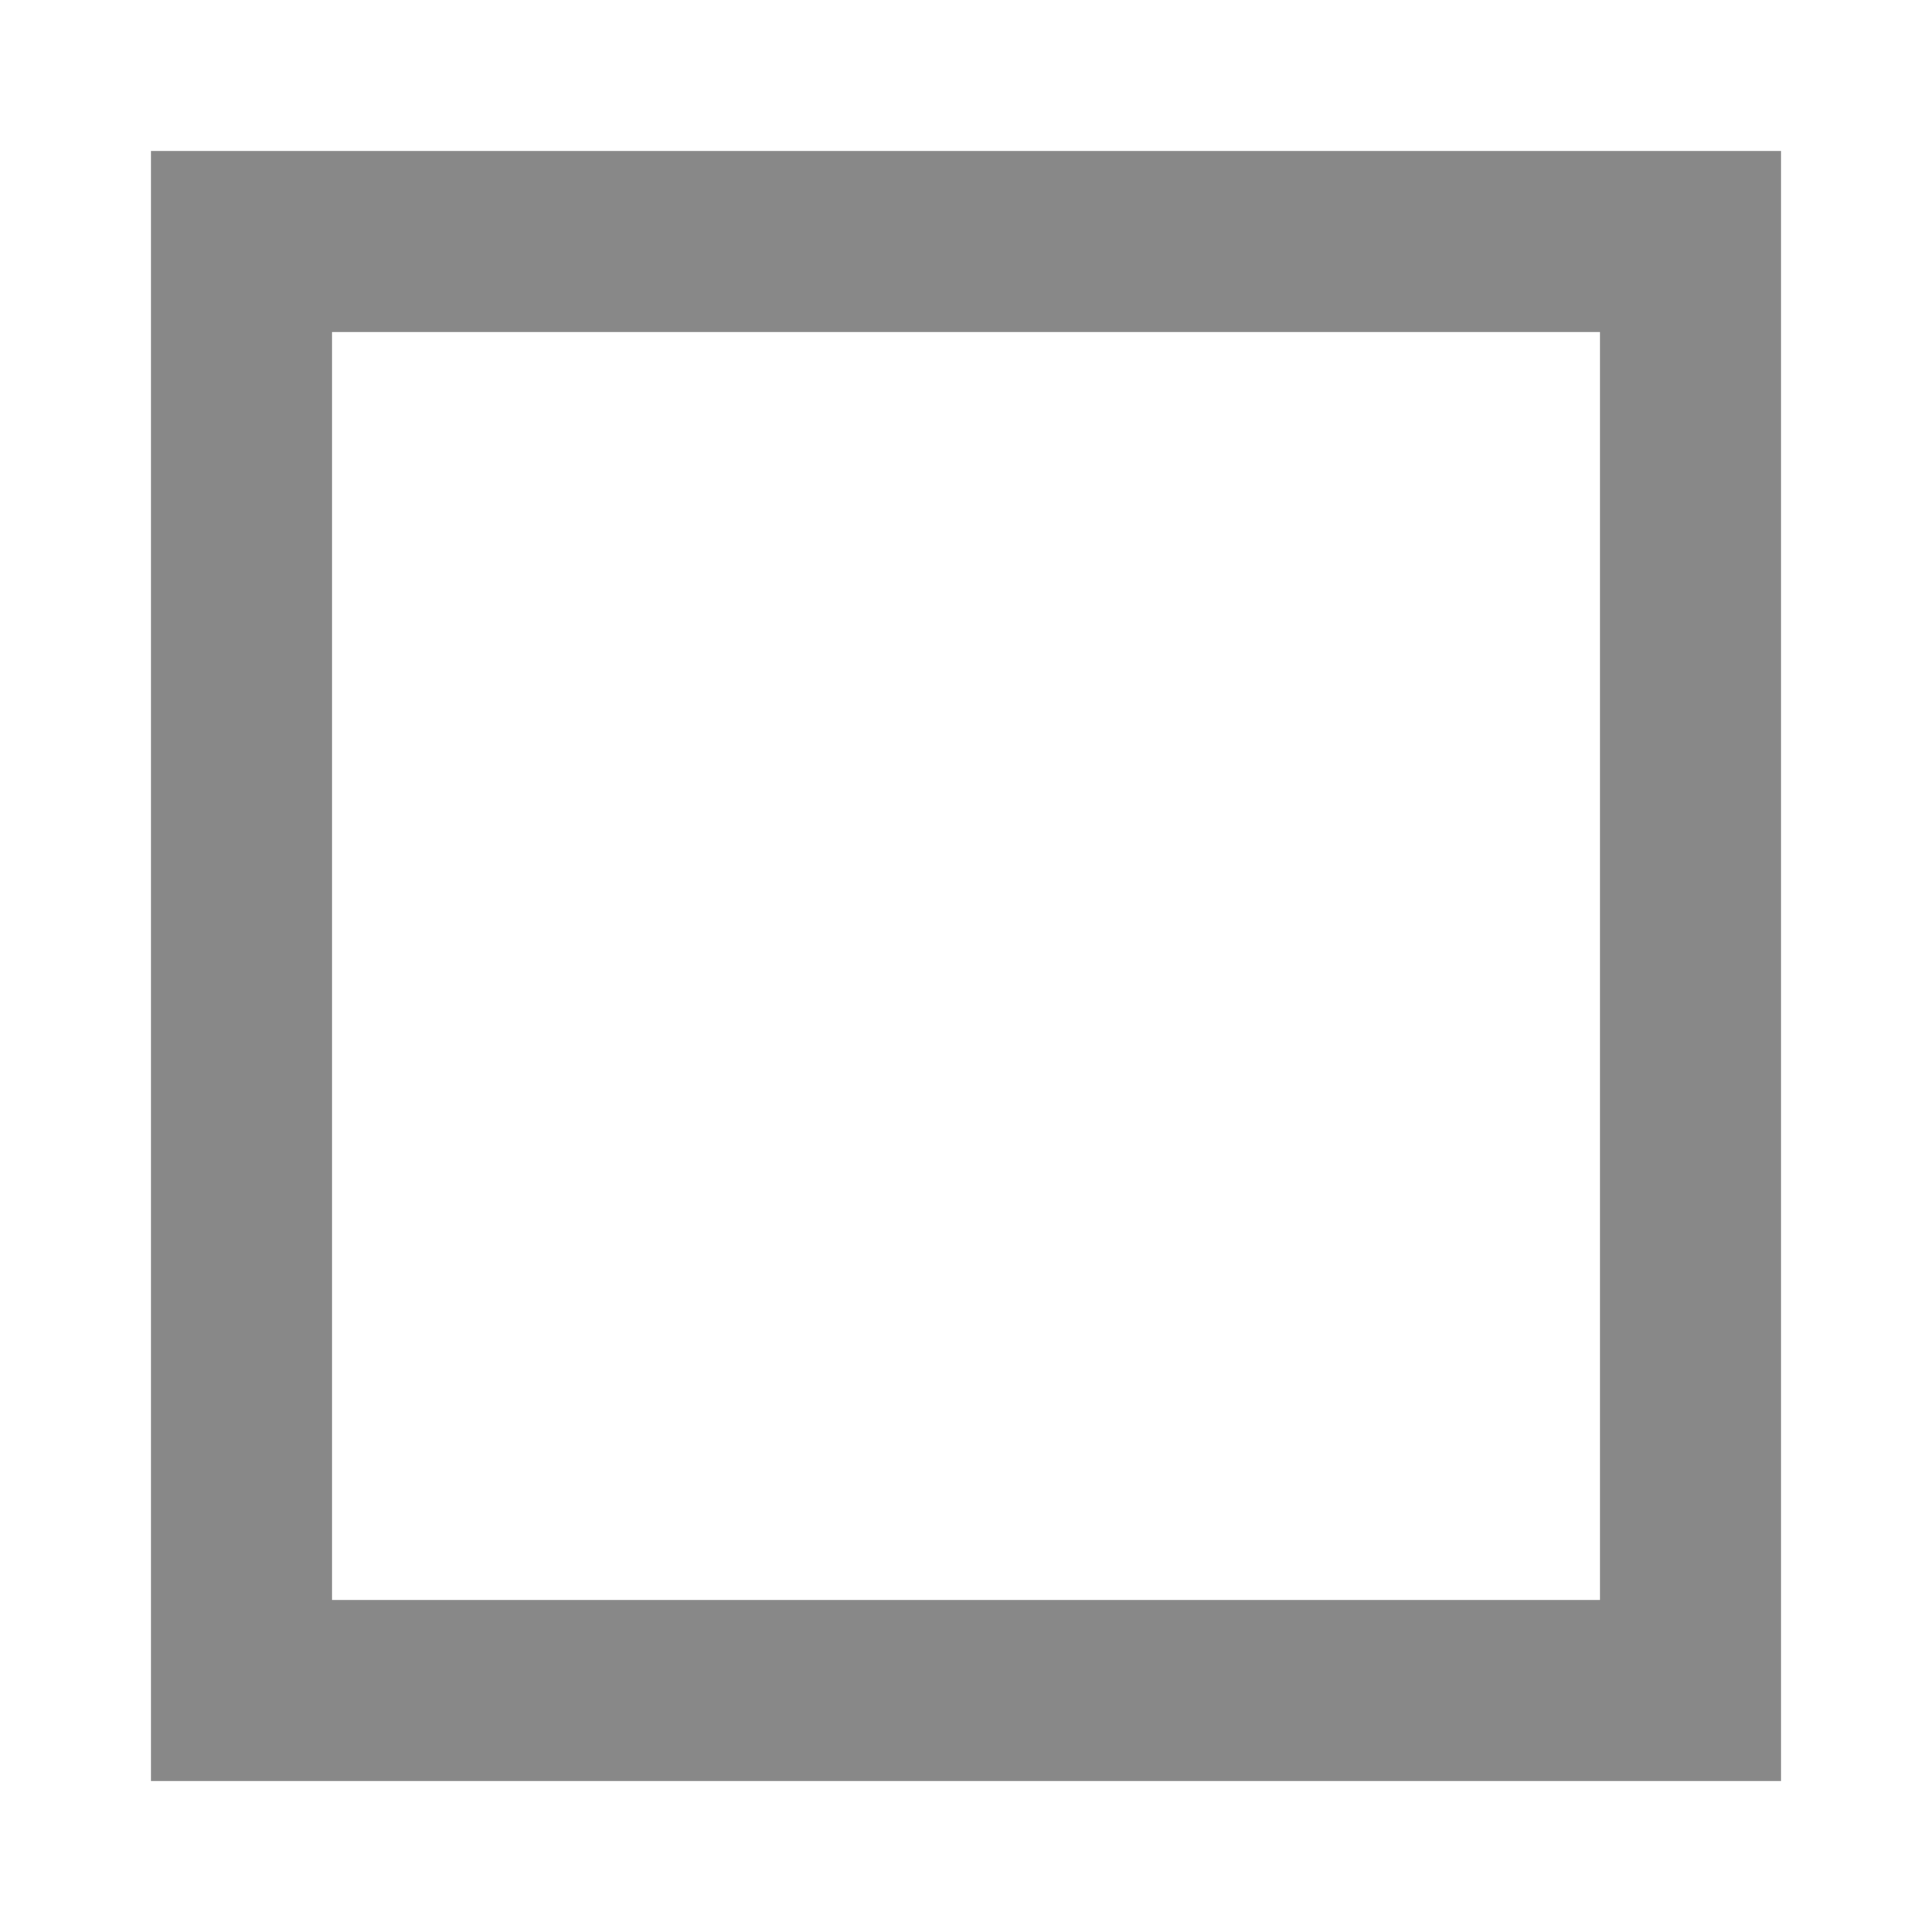
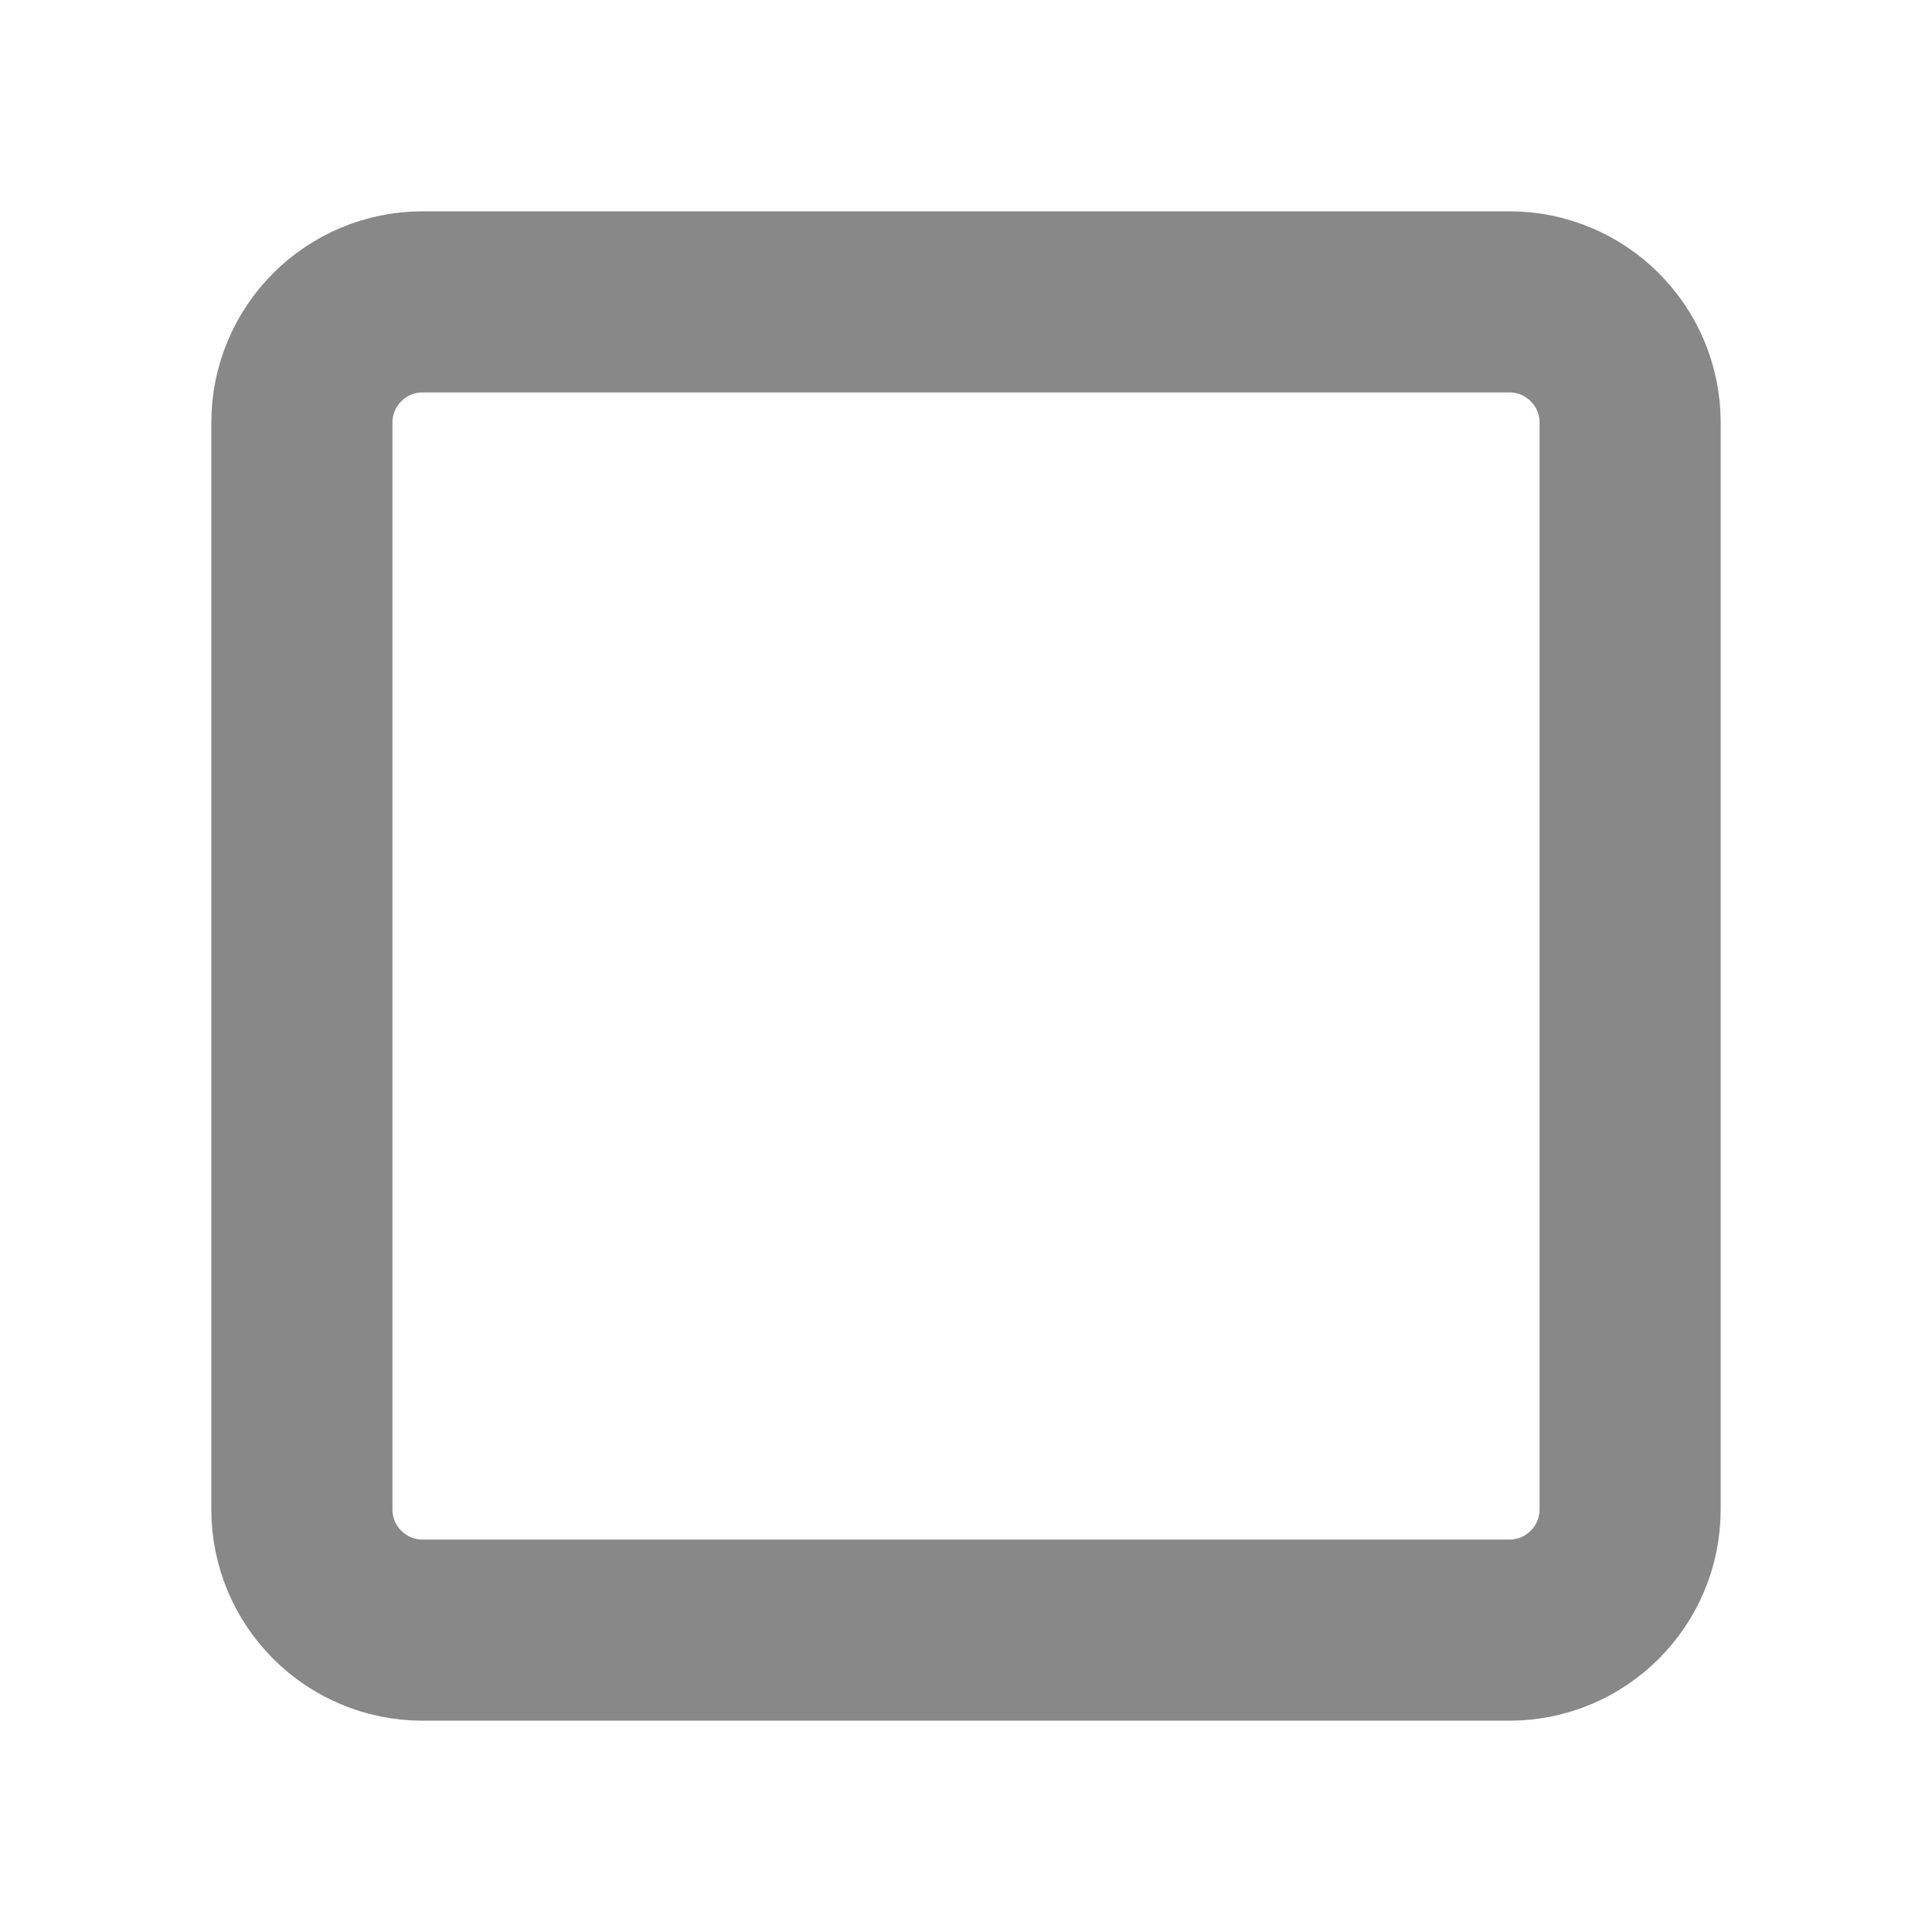
<svg xmlns="http://www.w3.org/2000/svg" width="16" height="16" viewBox="0 0 16 16">
-   <rect x="2" y="2" width="12" height="12" fill="none" stroke="#888888" stroke-width="1.5" />
+   <g fill="none" stroke="#888888" stroke-width="1.5" stroke-linecap="round" stroke-linejoin="round">
+     <rect x="2.5" y="2.5" width="11" height="11" rx="1" />
+   </g>
</svg>
